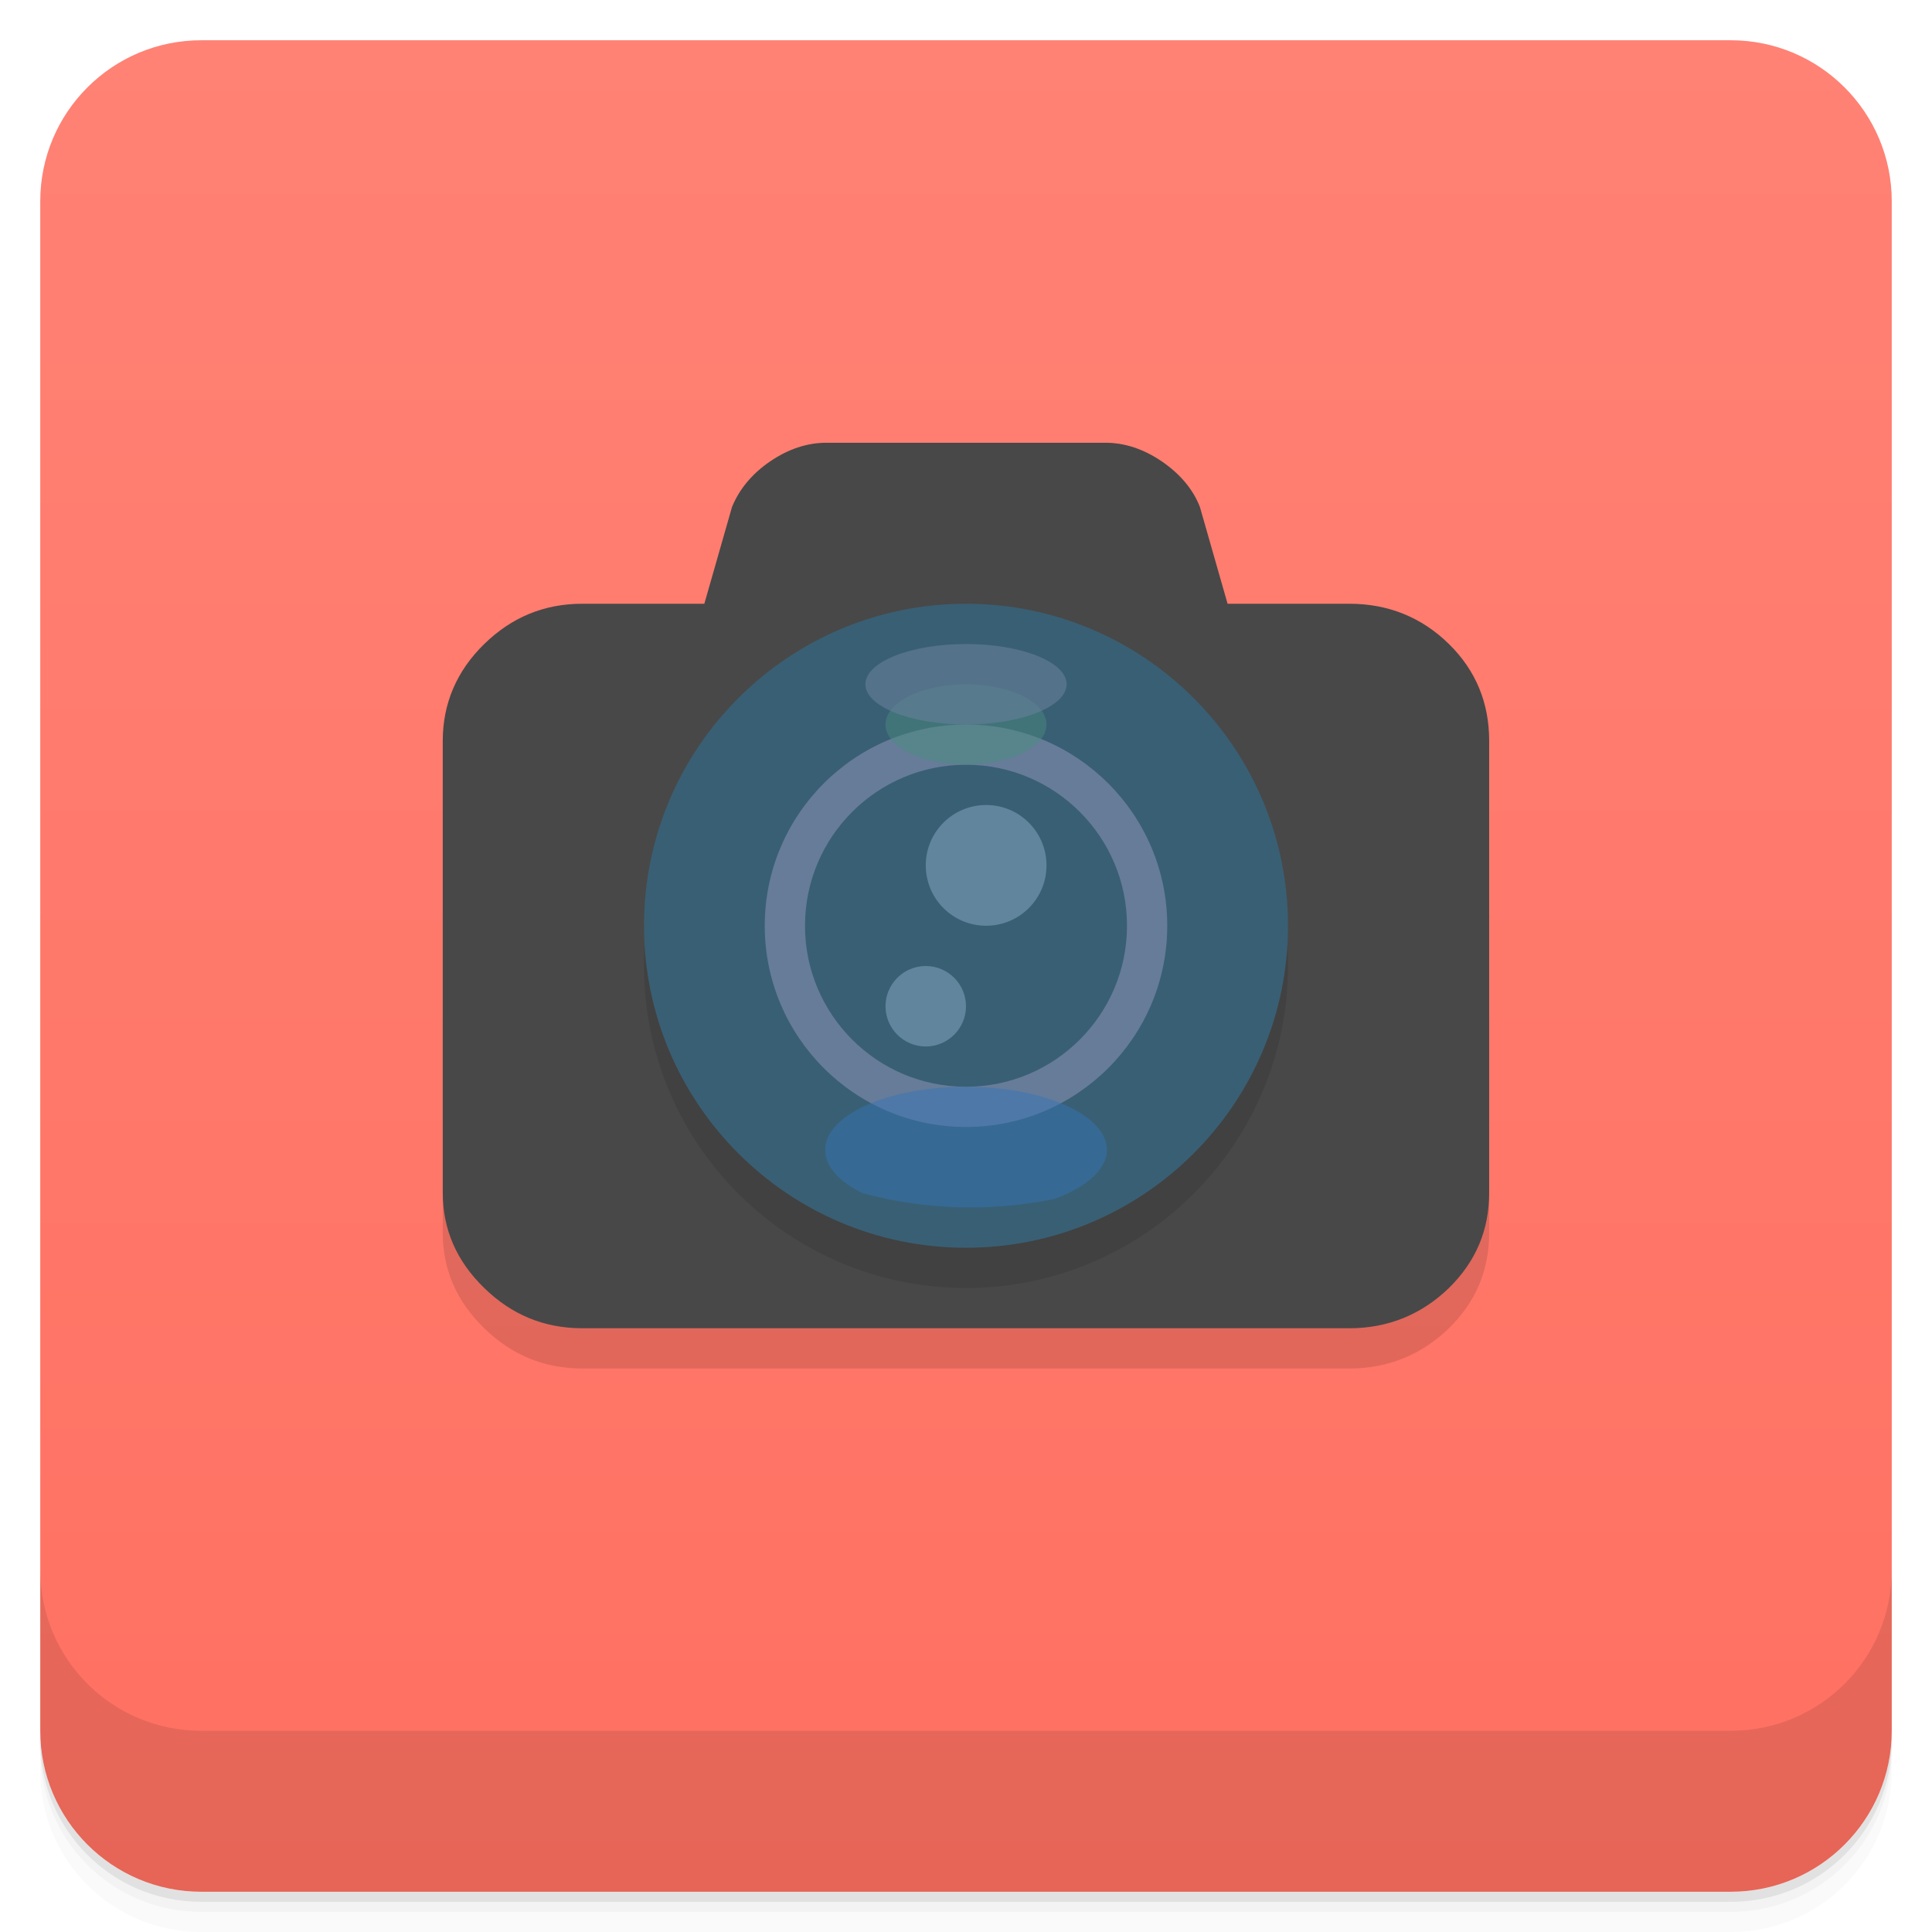
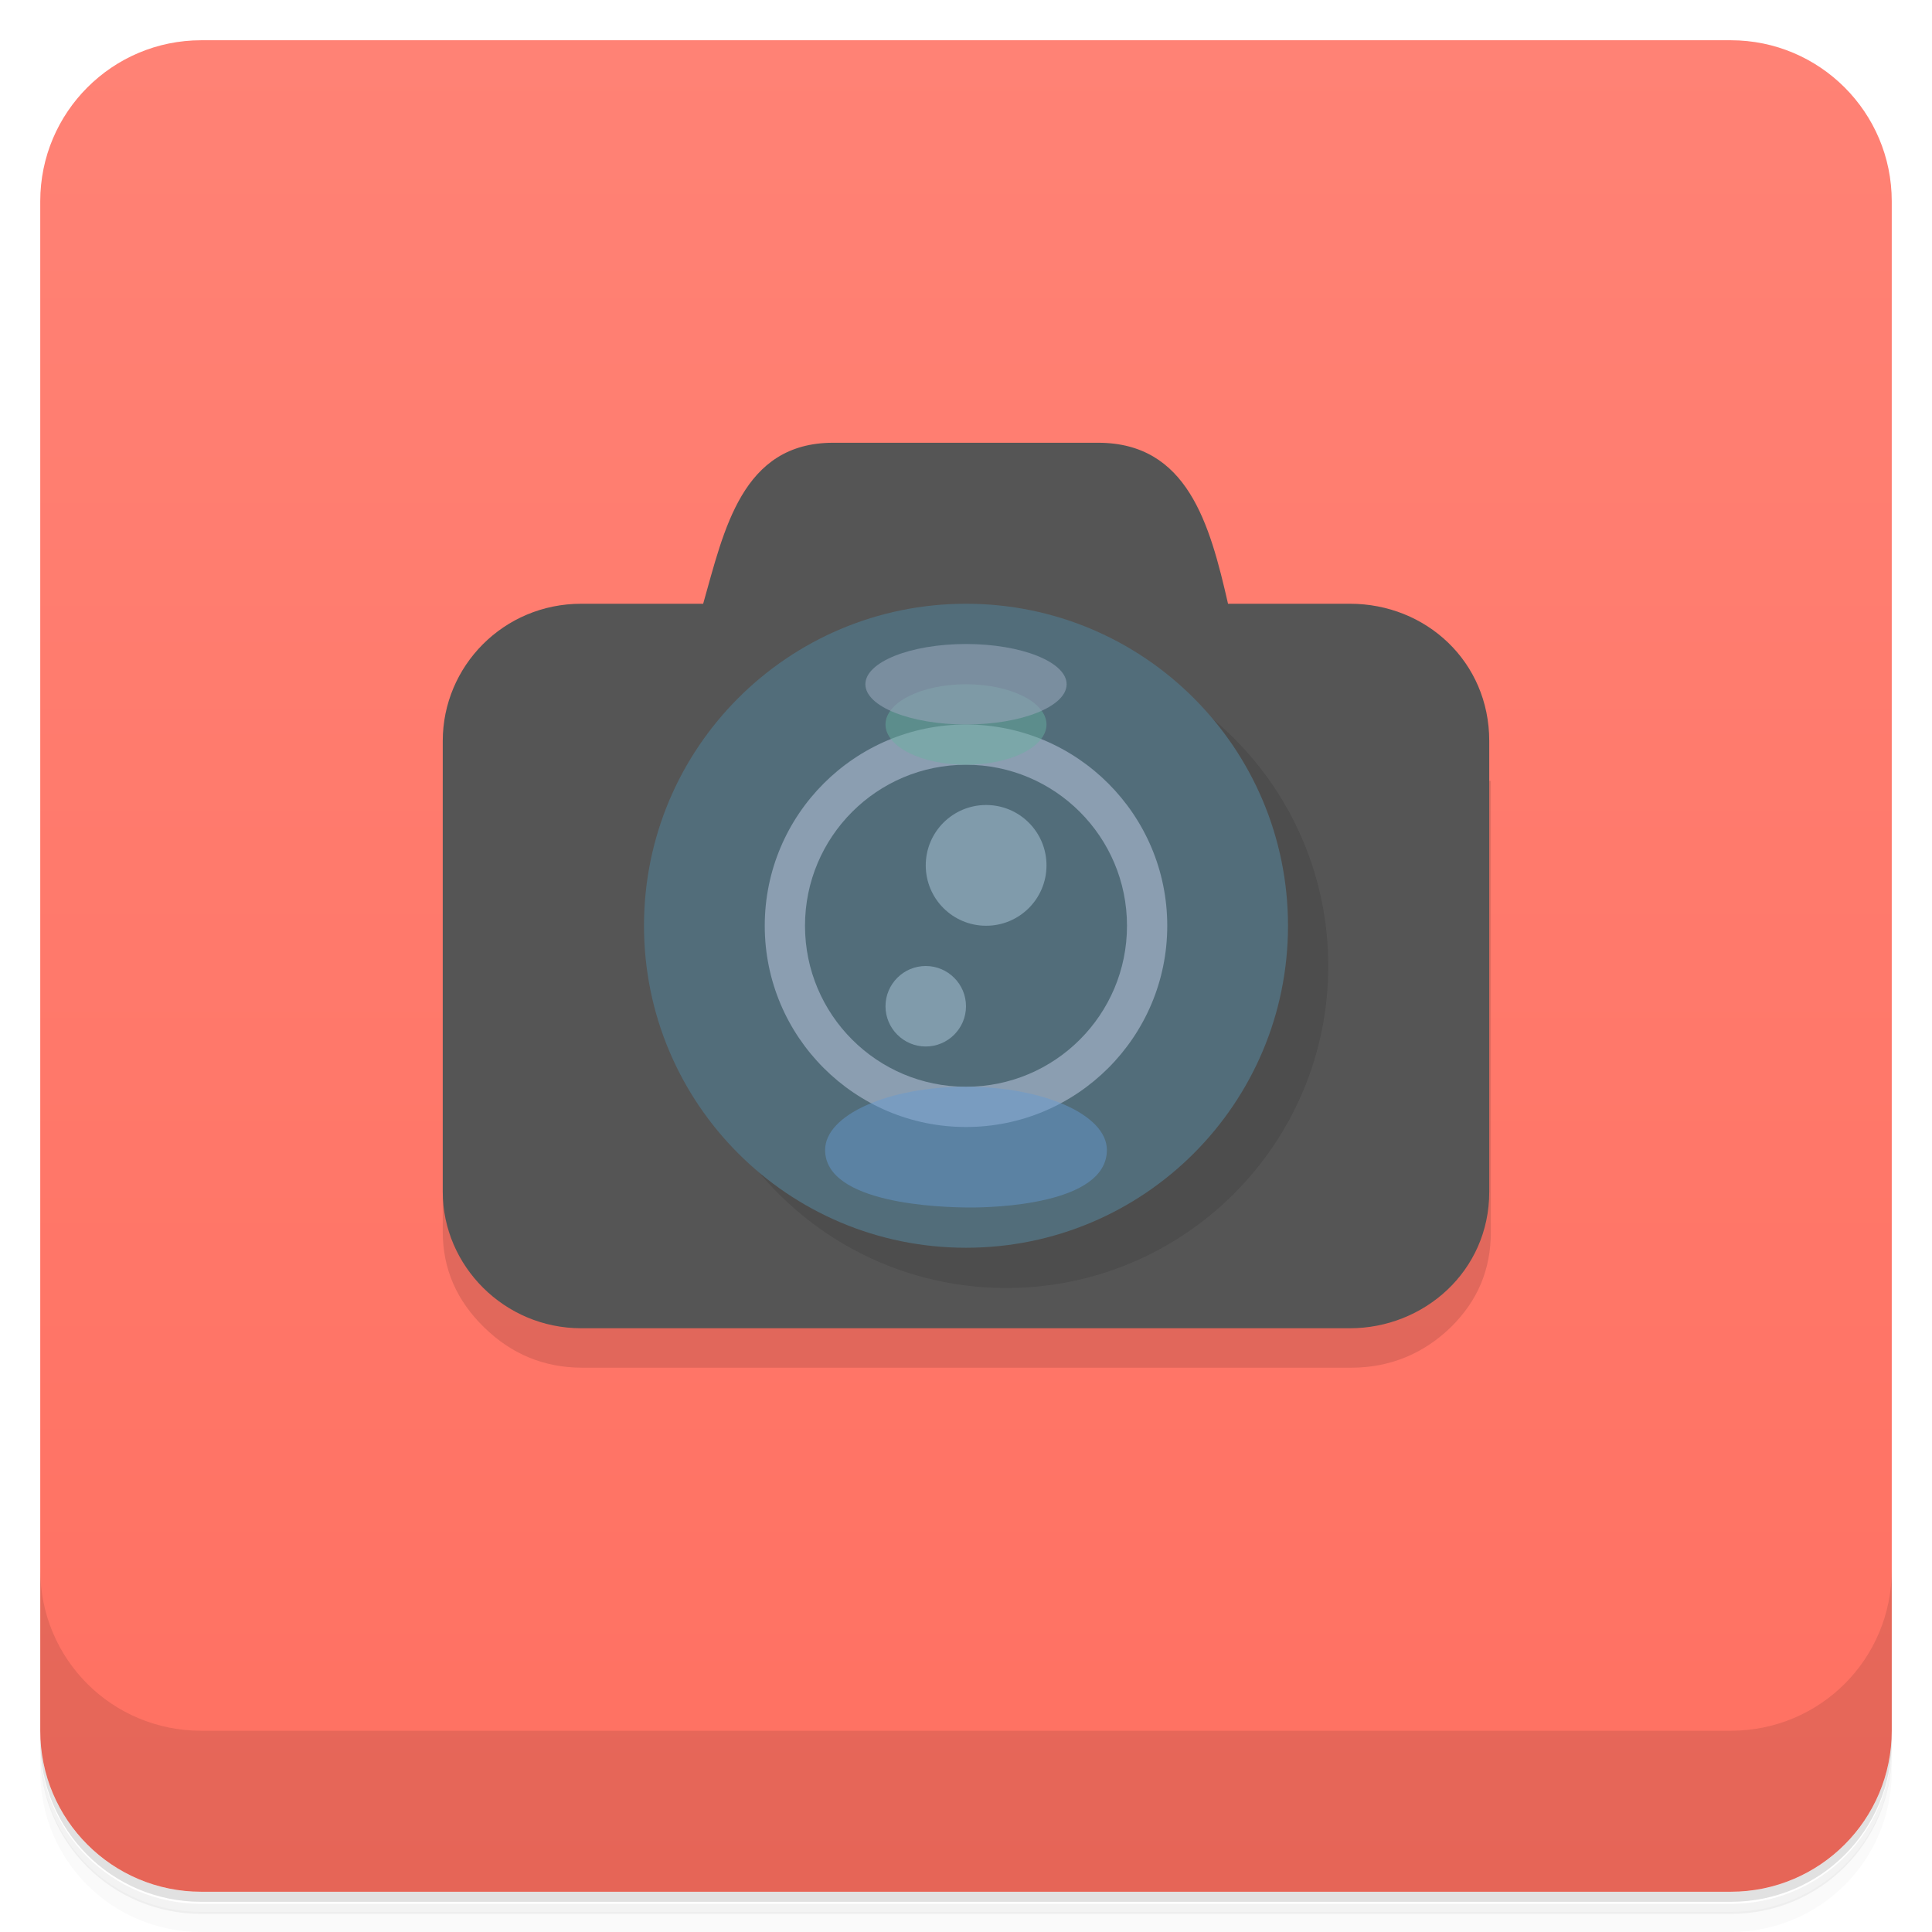
<svg xmlns="http://www.w3.org/2000/svg" version="1.1" viewBox="0 0 48 48">
  <defs>
-     <linearGradient id="bg" x1="-47" x2="-1" y1="0" y2="0" gradientUnits="userSpaceOnUse">
+     <linearGradient id="bg" x1="-47" x2="-1" gradientUnits="userSpaceOnUse">
      <stop style="stop-color:#ff7061" offset="0" />
      <stop style="stop-color:#ff8275" offset="1" />
    </linearGradient>
  </defs>
-   <g transform="translate(0 3.949e-5)">
-     <path d="m1 43v0.25c0 2.216 1.784 4 4 4h38c2.216 0 4-1.784 4-4v-0.25c0 2.216-1.784 4-4 4h-38c-2.216 0-4-1.784-4-4zm0 0.5v0.5c0 2.216 1.784 4 4 4h38c2.216 0 4-1.784 4-4v-0.5c0 2.216-1.784 4-4 4h-38c-2.216 0-4-1.784-4-4z" style="opacity:.02" />
-     <path d="m1 43.25v0.25c0 2.216 1.784 4 4 4h38c2.216 0 4-1.784 4-4v-0.25c0 2.216-1.784 4-4 4h-38c-2.216 0-4-1.784-4-4z" style="opacity:.05" />
-     <path d="m1 43v0.25c0 2.216 1.784 4 4 4h38c2.216 0 4-1.784 4-4v-0.25c0 2.216-1.784 4-4 4h-38c-2.216 0-4-1.784-4-4z" style="opacity:.1" />
-   </g>
+   <path d="m1 43v0.25c0 2.22 1.78 4 4 4h38c2.22 0 4-1.78 4-4v-0.25c0 2.22-1.78 4-4 4h-38c-2.22 0-4-1.78-4-4zm0 0.5v0.5c0 2.22 1.78 4 4 4h38c2.22 0 4-1.78 4-4v-0.5c0 2.22-1.78 4-4 4h-38c-2.22 0-4-1.78-4-4z" style="opacity:.02" />
+   <path d="m1 43.3v0.25c0 2.22 1.78 4 4 4h38c2.22 0 4-1.78 4-4v-0.25c0 2.22-1.78 4-4 4h-38c-2.22 0-4-1.78-4-4z" style="opacity:.05" />
+   <path d="m1 43v0.25c0 2.22 1.78 4 4 4h38c2.22 0 4-1.78 4-4v-0.25c0 2.22-1.78 4-4 4h-38c-2.22 0-4-1.78-4-4z" style="opacity:.1" />
  <rect transform="rotate(-90)" x="-47" y="1" width="46" height="46" rx="4" style="fill:url(#bg)" />
-   <g transform="translate(0 3.949e-5)">
-     <g transform="translate(0 -1004.4)">
-       <path d="m1 1043.4v4c0 2.216 1.784 4 4 4h38c2.216 0 4-1.784 4-4v-4c0 2.216-1.784 4-4 4h-38c-2.216 0-4-1.784-4-4z" style="opacity:.1" />
-     </g>
-   </g>
-   <path d="m20.531 12c-0.48 0-0.949 0.156-1.406 0.469s-0.762 0.699-0.938 1.125l-0.688 2.406h-3.03c-0.957 0-1.761 0.34-2.438 1-0.68 0.664-1.031 1.473-1.031 2.406v11.219c0 0.934 0.352 1.715 1.031 2.375 0.676 0.66 1.479 1 2.438 1h19.06c0.957 0 1.793-0.344 2.469-1 0.676-0.664 1-1.445 1-2.375v-11.219c0-0.934-0.324-1.742-1-2.406s-1.512-1-2.469-1h-3.03l-0.688-2.406c-0.168-0.43-0.48-0.809-0.938-1.125-0.457-0.313-0.93-0.469-1.406-0.469" style="fill-opacity:.118" />
-   <path d="m20.531 11c-0.48 0-0.949 0.156-1.406 0.469s-0.762 0.699-0.938 1.125l-0.688 2.406h-3.03c-0.957 0-1.761 0.34-2.438 1-0.68 0.664-1.031 1.473-1.031 2.406v11.219c0 0.934 0.352 1.715 1.031 2.375 0.676 0.66 1.479 1 2.438 1h19.06c0.957 0 1.793-0.344 2.469-1 0.676-0.664 1-1.445 1-2.375v-11.219c0-0.934-0.324-1.742-1-2.406s-1.512-1-2.469-1h-3.03l-0.688-2.406c-0.168-0.43-0.48-0.809-0.938-1.125-0.457-0.313-0.93-0.469-1.406-0.469" style="fill:#484848" />
-   <path d="m32 24c0 4.417-3.583 8-8 8s-8-3.583-8-8 3.583-8 8-8 8 3.583 8 8" style="fill-opacity:.1" />
-   <path d="m32 23c0 4.417-3.583 8-8 8s-8-3.583-8-8 3.583-8 8-8 8 3.583 8 8" style="fill:#395f74" />
-   <path d="m24 18c-2.761 0-5 2.239-5 5s2.239 5 5 5 5-2.239 5-5-2.239-5-5-5zm0 1c2.209 0 4 1.792 4 4 0 2.209-1.792 4-4 4-2.209 0-4-1.792-4-4 0-2.209 1.792-4 4-4z" style="fill:#667c99" />
-   <path d="m24 27c-1.933 0-3.5 0.699-3.5 1.569 0 0.415 0.353 0.796 0.935 1.077 0.84 0.227 1.744 0.354 2.685 0.354 0.719 0 1.425-0.08 2.088-0.215 0.778-0.289 1.293-0.726 1.293-1.215 0-0.87-1.567-1.569-3.5-1.569" style="fill:#3474b6;opacity:.467" />
-   <path d="m24.5 20c-0.829 0-1.5 0.671-1.5 1.5s0.671 1.5 1.5 1.5 1.5-0.671 1.5-1.5-0.671-1.5-1.5-1.5zm-1.5 4c-0.551 0-1 0.449-1 1s0.449 1 1 1 1-0.449 1-1-0.449-1-1-1z" style="fill:#799fb7;opacity:.6" />
-   <ellipse cx="24" cy="18" rx="2" ry="1" style="fill-opacity:.586;fill:#4a8c7e;opacity:.8" />
-   <ellipse cx="24" cy="17" rx="2.5" ry="1" style="fill:#667e99;opacity:.6" />
+   <path d="m1 39v4c0 2.22 1.78 4 4 4h38c2.22 0 4-1.78 4-4v-4c0 2.22-1.78 4-4 4h-38c-2.22 0-4-1.78-4-4z" style="opacity:.1" />
+   <path d="m11 19.4v11.2c0 0.934 0.352 1.72 1.03 2.38 0.676 0.66 1.48 1 2.44 1h19.1c0.957 0 1.79-0.344 2.47-1 0.676-0.664 1-1.44 1-2.38v-11.2" style="fill-opacity:.118" />
+   <path d="m20.7 11c-2.27 0-2.71 2.17-3.23 4h-3.03c-1.93 0-3.44 1.55-3.44 3.41v11.2c0 1.84 1.53 3.39 3.44 3.39h19.1c1.83 0 3.46-1.41 3.46-3.39v-11.2c0-1.97-1.57-3.41-3.46-3.41h-3.03c-0.454-1.99-1.01-4-3.23-4z" style="fill:#555" />
+   <path d="m33 24c0 4.42-3.58 8-8 8s-8-3.58-8-8 3.58-8 8-8 8 3.58 8 8" style="fill-opacity:.1" />
+   <path d="m32 23c0 4.42-3.58 8-8 8s-8-3.58-8-8 3.58-8 8-8 8 3.58 8 8" style="fill:#526d7a" />
+   <path d="m24 18c-2.76 0-5 2.24-5 5s2.24 5 5 5 5-2.24 5-5-2.24-5-5-5zm0 1c2.21 0 4 1.79 4 4s-1.79 4-4 4-4-1.79-4-4 1.79-4 4-4z" style="fill:#8b9eb1" />
+   <path d="m24 27c-1.93 0-3.5 0.699-3.5 1.57 0 1.34 2.86 1.43 3.62 1.43 0.536 0 3.38-0.064 3.38-1.43 0-0.87-1.57-1.57-3.5-1.57" style="fill:#659ad3;opacity:.467" />
+   <path d="m24.5 20c-0.829 0-1.5 0.671-1.5 1.5s0.671 1.5 1.5 1.5 1.5-0.671 1.5-1.5-0.671-1.5-1.5-1.5zm-1.5 4c-0.551 0-1 0.449-1 1s0.449 1 1 1 1-0.449 1-1-0.449-1-1-1z" style="fill:#9eb9cc;opacity:.6" />
+   <ellipse cx="24" cy="18" rx="2" ry="1" style="fill-opacity:.586;fill:#68b1a0;opacity:.8" />
+   <ellipse cx="24" cy="17" rx="2.5" ry="1" style="fill:#94a3b7;opacity:.6" />
</svg>
